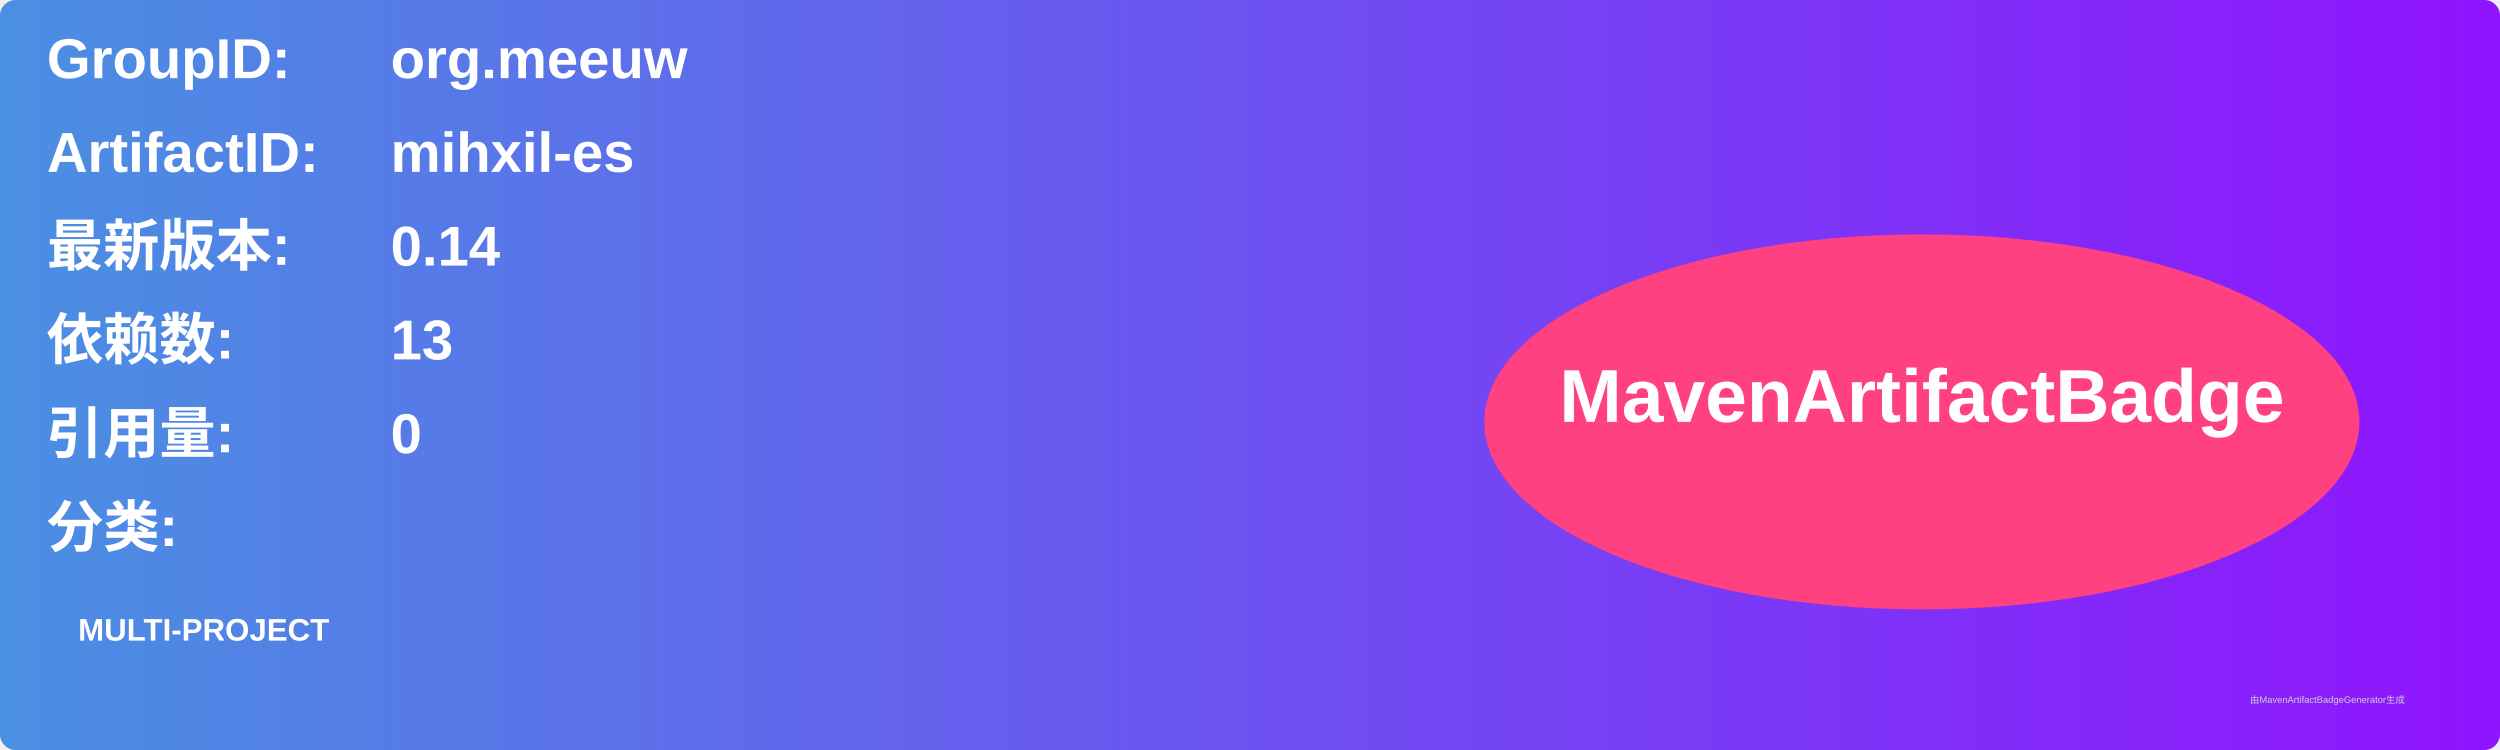
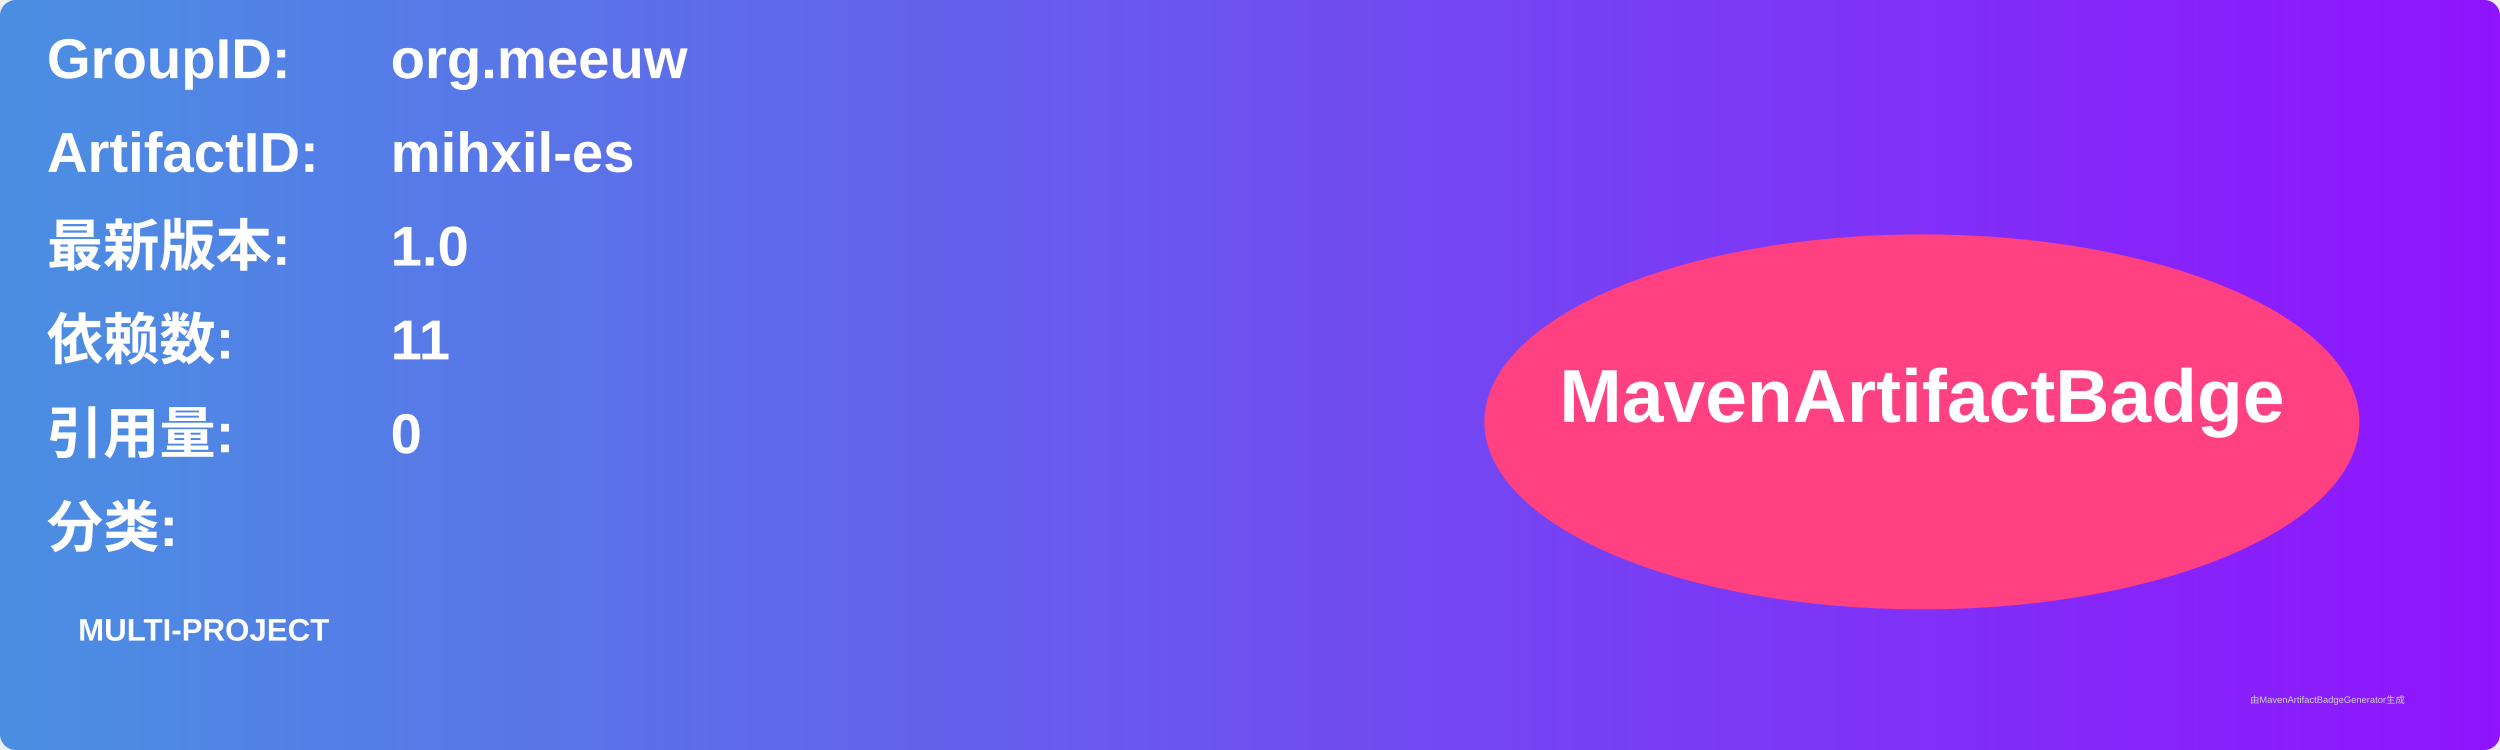
<svg xmlns="http://www.w3.org/2000/svg" width="800" height="240" viewBox="0 0 800 240">
  <linearGradient id="grad" x1="0%" y1="0%" x2="100%" y2="0%">
    <stop offset="0%" stop-color="#4a90e2" />
    <stop offset="100%" stop-color="#9013fe" />
  </linearGradient>
  <rect width="100%" height="100%" rx="5" ry="5" fill="url(#grad)" />
  <g transform="translate(15, 15)">
    <text x="0" y="10" font-family="Arial" font-size="18" fill="white" font-weight="bold" width="260">GroupID:</text>
    <text x="110" y="10" font-family="Arial" font-size="18" fill="white" font-weight="bold" width="460">org.meeuw</text>
    <text x="0" y="40" font-family="Arial" font-size="18" fill="white" font-weight="bold" width="260">ArtifactID:</text>
    <text x="110" y="40" font-family="Arial" font-size="18" fill="white" font-weight="bold" width="460">mihxil-es</text>
    <text x="0" y="70" font-family="Arial" font-size="18" fill="white" font-weight="bold">最新版本:</text>
    <text x="110" y="70" font-family="Arial" font-size="18" fill="white" font-weight="bold">
-       <tspan font-weight="bold">0.14</tspan>
+       <tspan font-weight="bold">1.0</tspan>
    </text>
    <text x="0" y="100" font-family="Arial" font-size="18" fill="white" font-weight="bold">依赖数: </text>
    <text x="110" y="100" font-family="Arial" font-size="18" fill="white">
-       <tspan font-weight="bold">13</tspan>
+       <tspan font-weight="bold">11</tspan>
    </text>
    <text x="0" y="130" font-family="Arial" font-size="18" fill="white" font-weight="bold">引用量: </text>
    <text x="110" y="130" font-family="Arial" font-size="18" fill="white">
      <tspan font-weight="bold">0</tspan>
    </text>
    <text x="0" y="160" font-family="Arial" font-size="18" fill="white" font-weight="bold">分类:</text>
    <text x="10" y="190" font-family="Arial" font-size="10" fill="white">
      <tspan font-weight="bold">MULTI-PROJECT</tspan>
    </text>
    <ellipse cx="600" cy="120" rx="140" ry="60" fill="#ff4081" />
    <text x="600" y="120" text-anchor="middle" font-family="Arial" font-size="24" fill="white" font-weight="bold">MavenArtifactBadge</text>
  </g>
  <text x="720" y="225" font-family="Arial" font-size="3" fill="#d0d0d0">由MavenArtifactBadgeGenerator生成</text>
</svg>
